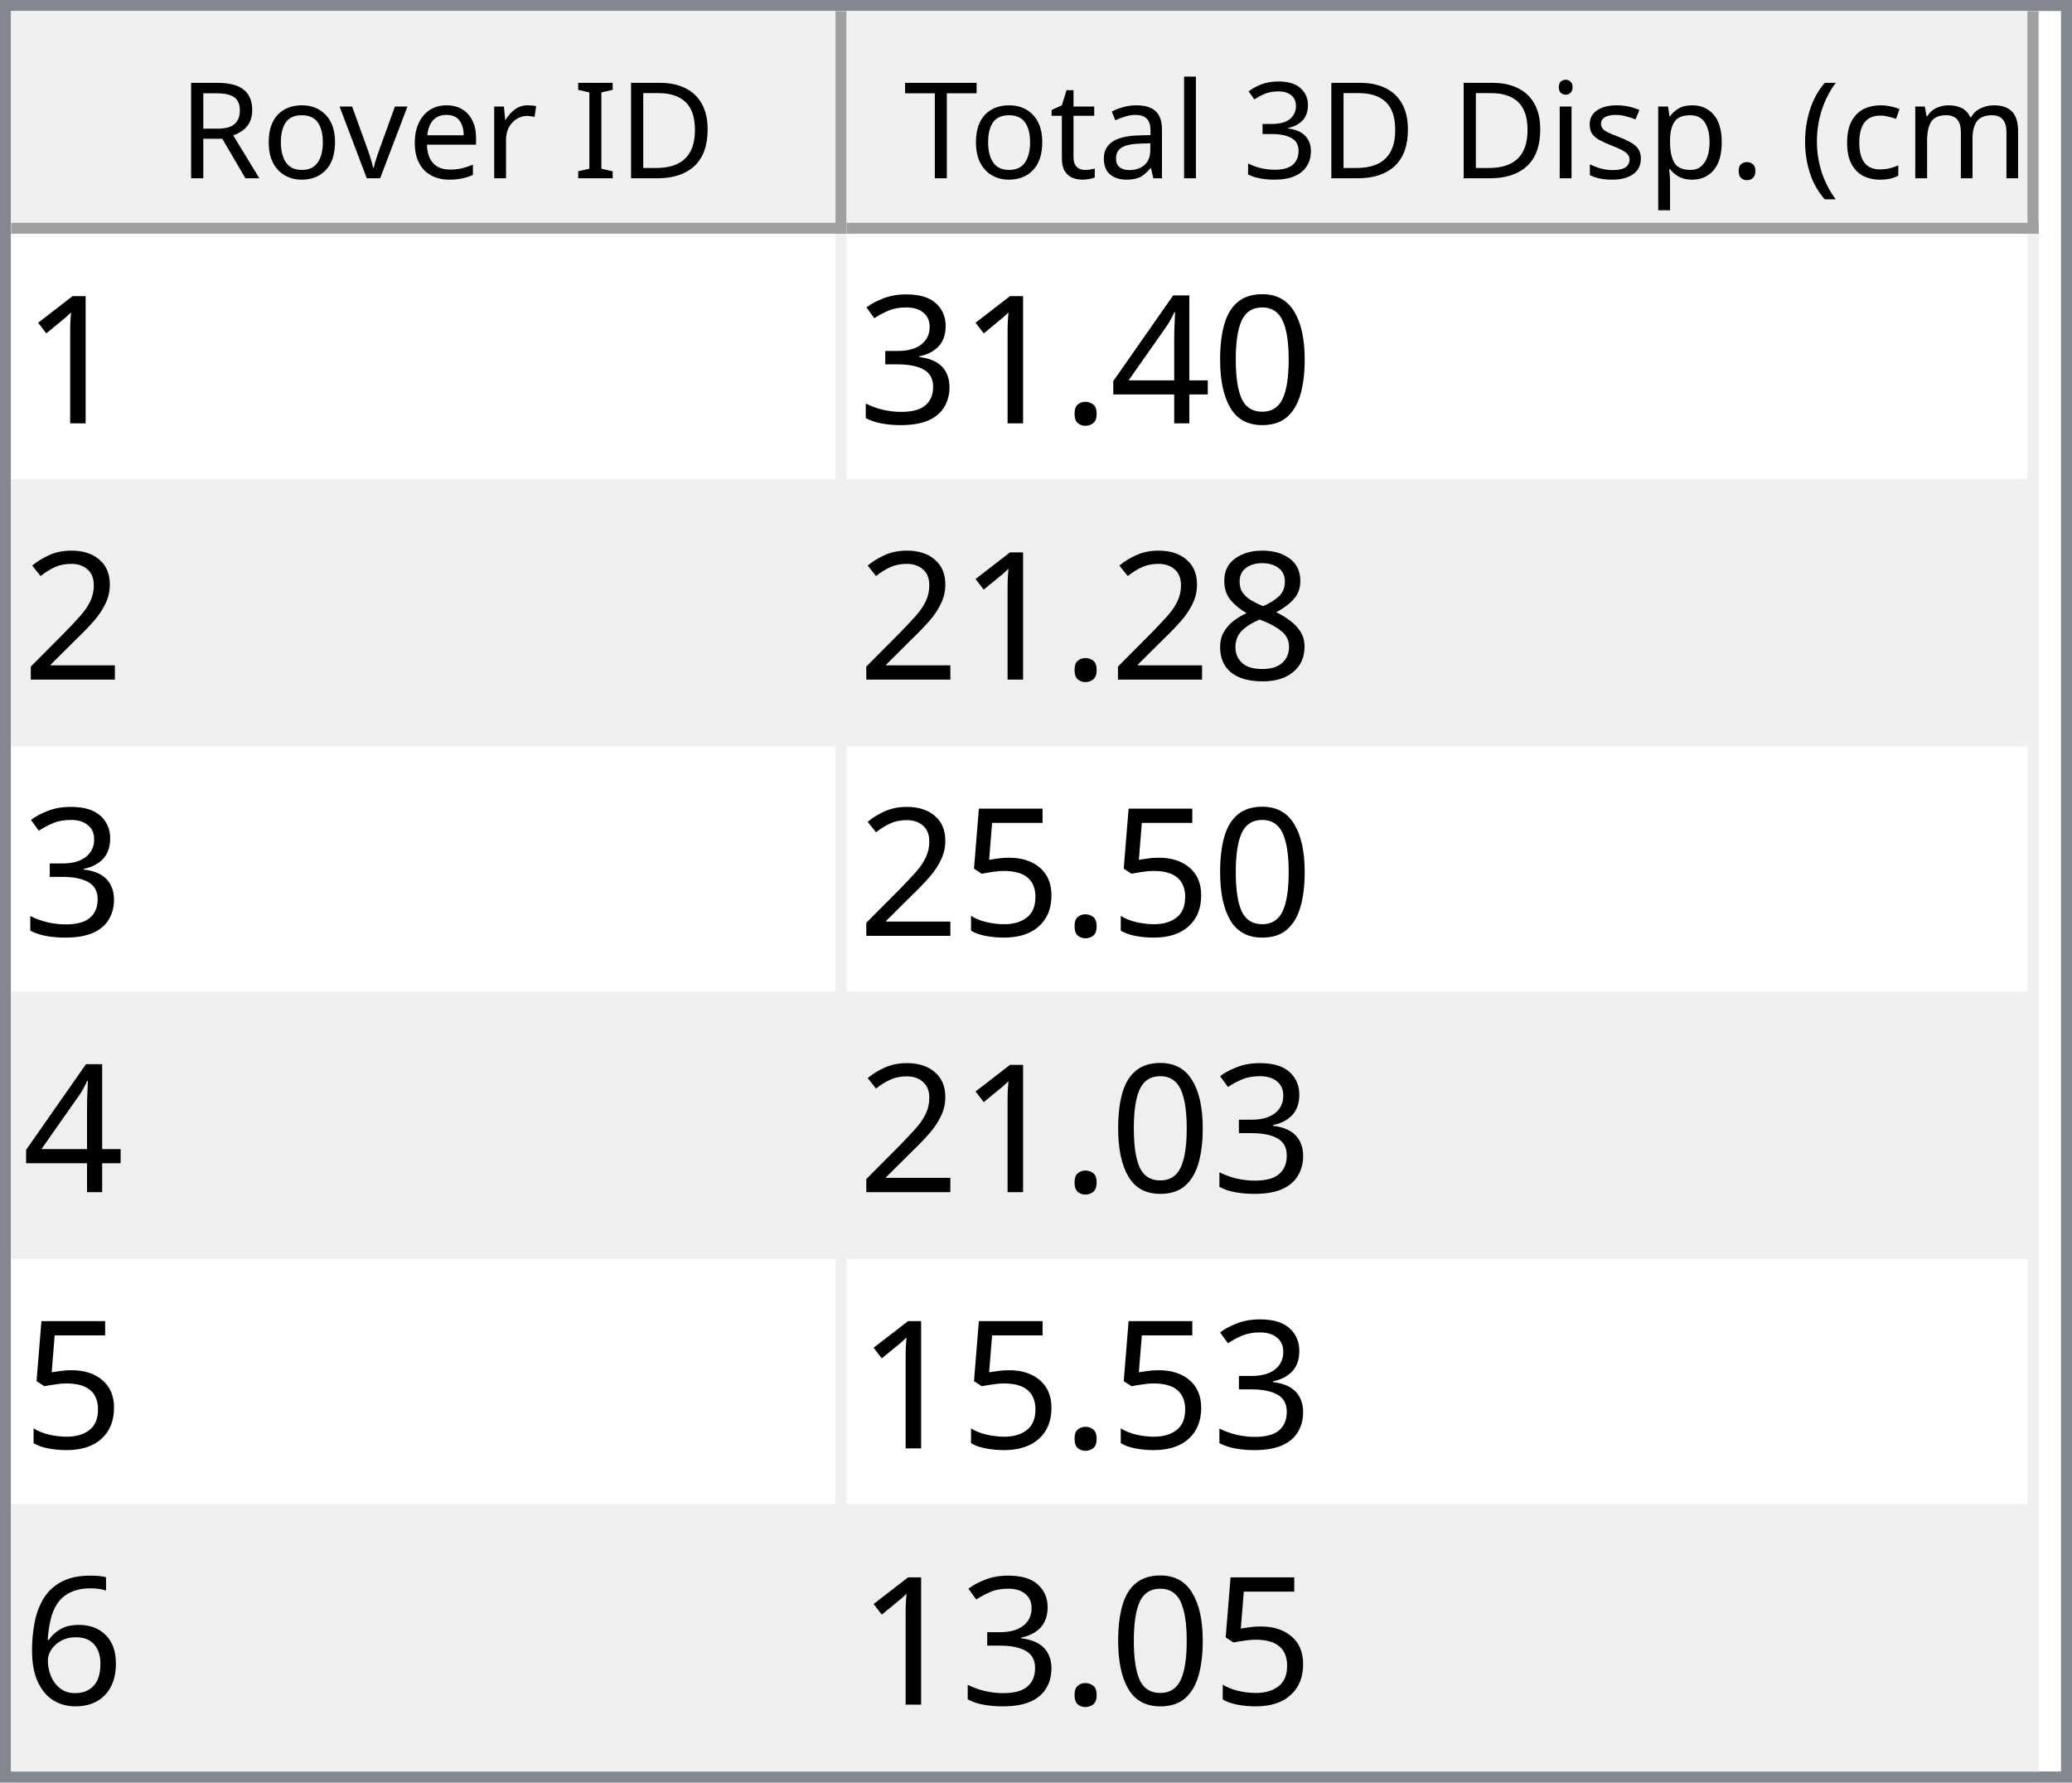
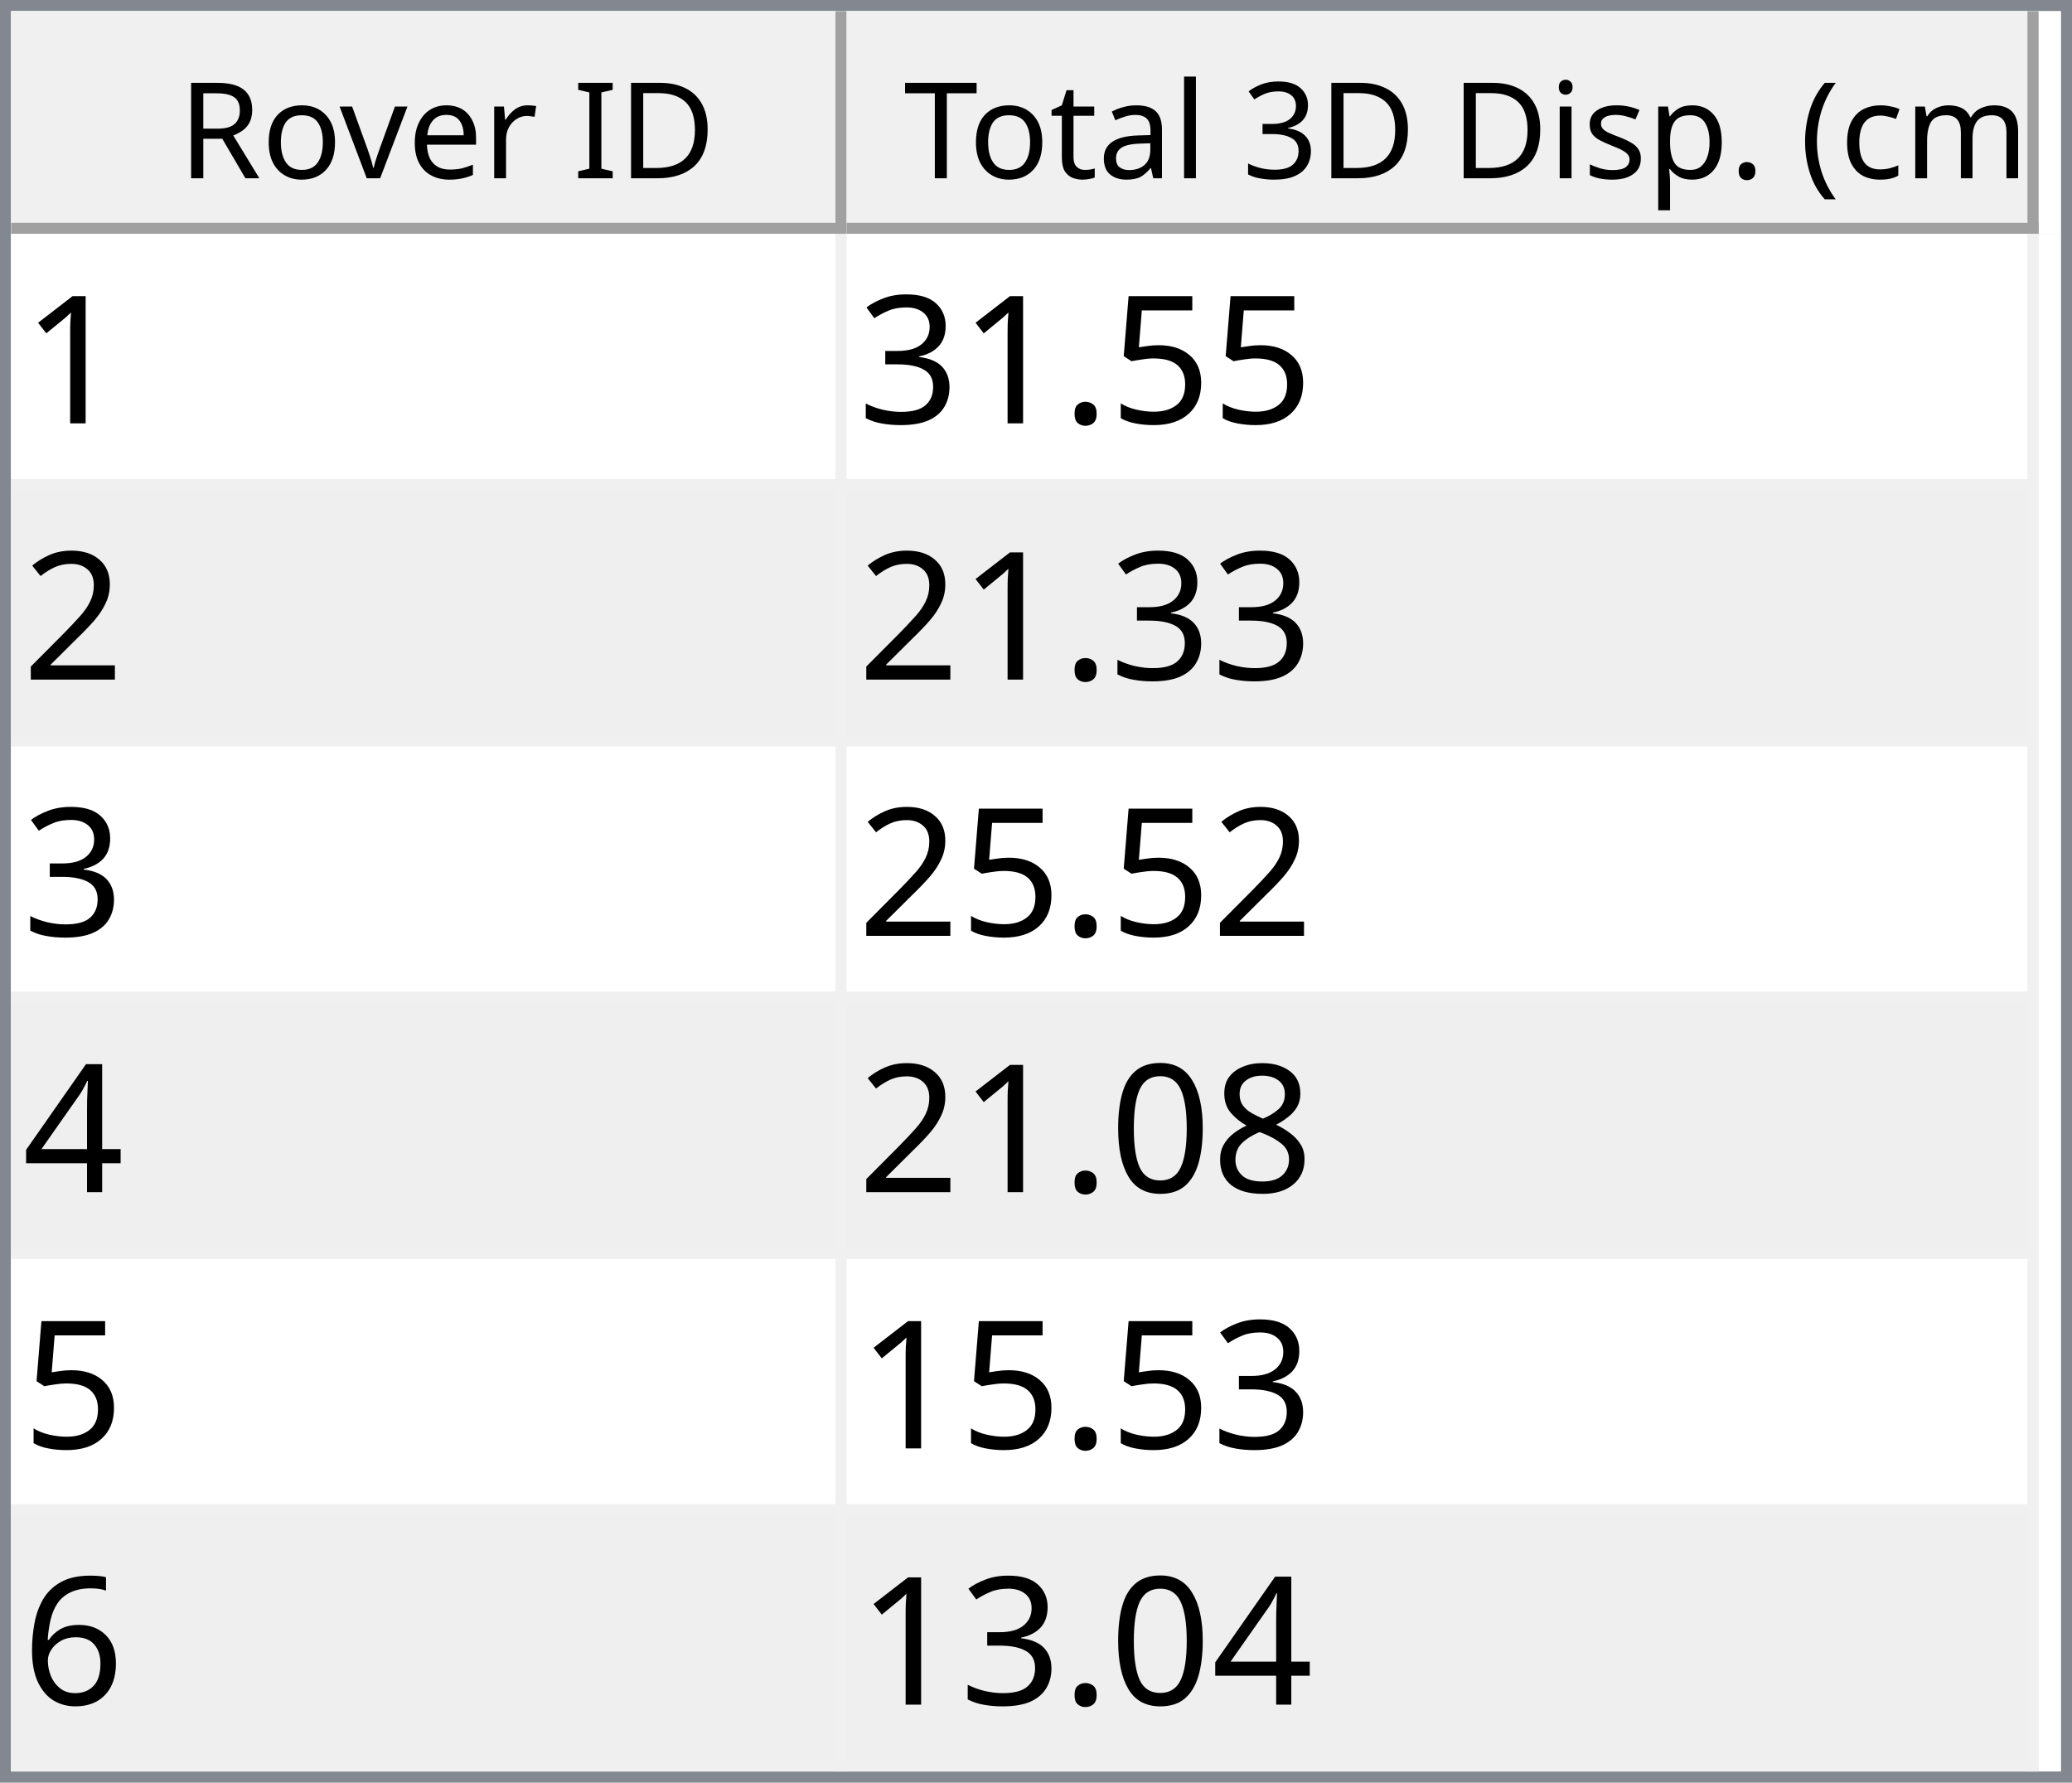
<svg xmlns="http://www.w3.org/2000/svg" style="fill-opacity:1; color-rendering:auto; color-interpolation:auto; text-rendering:auto; stroke:black; stroke-linecap:square; stroke-miterlimit:10; shape-rendering:auto; stroke-opacity:1; fill:black; stroke-dasharray:none; font-weight:normal; stroke-width:1; font-family:'Dialog'; font-style:normal; stroke-linejoin:miter; font-size:12px; stroke-dashoffset:0; image-rendering:auto;" width="186" height="160">
  <defs id="genericDefs" />
  <g>
    <defs id="defs1">
      <clipPath clipPathUnits="userSpaceOnUse" id="clipPath1">
        <path d="M0 0 L186 0 L186 160 L0 160 L0 0 Z" />
      </clipPath>
      <clipPath clipPathUnits="userSpaceOnUse" id="clipPath2">
        <path d="M0 0 L0 160 L186 160 L186 0 Z" />
      </clipPath>
      <clipPath clipPathUnits="userSpaceOnUse" id="clipPath3">
        <path d="M0 0 L0 20 L184 20 L184 0 Z" />
      </clipPath>
      <clipPath clipPathUnits="userSpaceOnUse" id="clipPath4">
        <path d="M0 0 L0 20 L75 20 L75 0 Z" />
      </clipPath>
      <clipPath clipPathUnits="userSpaceOnUse" id="clipPath5">
        <path d="M1 1 L1 19 L74 19 L74 1 Z" />
      </clipPath>
      <clipPath clipPathUnits="userSpaceOnUse" id="clipPath6">
        <path d="M0 0 L0 18 L73 18 L73 0 Z" />
      </clipPath>
      <clipPath clipPathUnits="userSpaceOnUse" id="clipPath7">
        <path d="M-0.5 -0.5 L-0.5 19.5 L74.5 19.5 L74.5 -0.5 Z" />
      </clipPath>
      <clipPath clipPathUnits="userSpaceOnUse" id="clipPath8">
        <path d="M0 0 L0 20 L107 20 L107 0 Z" />
      </clipPath>
      <clipPath clipPathUnits="userSpaceOnUse" id="clipPath9">
        <path d="M1 1 L1 19 L106 19 L106 1 Z" />
      </clipPath>
      <clipPath clipPathUnits="userSpaceOnUse" id="clipPath10">
        <path d="M0 0 L0 18 L105 18 L105 0 Z" />
      </clipPath>
      <clipPath clipPathUnits="userSpaceOnUse" id="clipPath11">
        <path d="M-0.5 -0.5 L-0.5 19.5 L106.5 19.5 L106.5 -0.5 Z" />
      </clipPath>
      <clipPath clipPathUnits="userSpaceOnUse" id="clipPath12">
        <path d="M0 0 L0 138 L184 138 L184 0 Z" />
      </clipPath>
      <clipPath clipPathUnits="userSpaceOnUse" id="clipPath13">
        <path d="M0 0 L0 138 L182 138 L182 0 Z" />
      </clipPath>
      <clipPath clipPathUnits="userSpaceOnUse" id="clipPath14">
        <path d="M-0.5 -0.5 L-0.5 137.5 L181.5 137.5 L181.5 -0.5 Z" />
      </clipPath>
      <clipPath clipPathUnits="userSpaceOnUse" id="clipPath15">
        <path d="M0 0 L0 22 L74 22 L74 0 Z" />
      </clipPath>
      <clipPath clipPathUnits="userSpaceOnUse" id="clipPath16">
        <path d="M0 0 L0 22 L106 22 L106 0 Z" />
      </clipPath>
      <font horiz-adv-x="64.551" id="font1">
        <font-face ascent="107.91" descent="25.098" units-per-em="100" style="font-style:normal; font-family:Segoe UI; font-weight:normal;" />
        <missing-glyph horiz-adv-x="64.551" d="M8.109 0 L8.109 68.266 L56.453 68.266 L56.453 0 L8.109 0 ZM15.328 7.234 L49.219 7.234 L49.219 61.031 L15.328 61.031 L15.328 7.234 Z" />
        <glyph unicode="D" horiz-adv-x="70.117" d="M9.188 0 L9.188 70.016 L28.516 70.016 Q65.531 70.016 65.531 35.891 Q65.531 19.672 55.25 9.836 Q44.969 0 27.734 0 L9.188 0 ZM17.391 62.594 L17.391 7.422 L27.828 7.422 Q41.609 7.422 49.273 14.797 Q56.938 22.172 56.938 35.688 Q56.938 62.594 28.328 62.594 L17.391 62.594 Z" />
        <glyph unicode="I" horiz-adv-x="26.611" d="M17.391 0 L9.188 0 L9.188 70.016 L17.391 70.016 L17.391 0 Z" />
        <glyph unicode=" " horiz-adv-x="27.393" d="" />
        <glyph unicode="r" horiz-adv-x="34.766" d="M34.188 41.891 Q32.078 43.5 28.125 43.5 Q23 43.5 19.555 38.672 Q16.109 33.844 16.109 25.484 L16.109 0 L8.109 0 L8.109 50 L16.109 50 L16.109 39.703 L16.312 39.703 Q18.016 44.969 21.531 47.922 Q25.047 50.875 29.391 50.875 Q32.516 50.875 34.188 50.203 L34.188 41.891 Z" />
        <glyph unicode="e" horiz-adv-x="52.295" d="M48.297 23 L12.984 23 Q13.188 14.656 17.484 10.109 Q21.781 5.562 29.297 5.562 Q37.75 5.562 44.828 11.141 L44.828 3.609 Q38.234 -1.172 27.391 -1.172 Q16.797 -1.172 10.742 5.641 Q4.688 12.453 4.688 24.812 Q4.688 36.469 11.305 43.82 Q17.922 51.172 27.734 51.172 Q37.547 51.172 42.922 44.828 Q48.297 38.484 48.297 27.203 L48.297 23 ZM40.094 29.781 Q40.047 36.719 36.75 40.578 Q33.453 44.438 27.594 44.438 Q21.922 44.438 17.969 40.383 Q14.016 36.328 13.094 29.781 L40.094 29.781 Z" />
        <glyph unicode="v" horiz-adv-x="47.9" d="M47.406 50 L27.484 0 L19.625 0 L0.688 50 L9.469 50 L22.172 13.672 Q23.578 9.672 23.922 6.688 L24.125 6.688 Q24.609 10.453 25.688 13.484 L38.969 50 L47.406 50 Z" />
        <glyph unicode="o" horiz-adv-x="58.594" d="M29 -1.172 Q17.922 -1.172 11.305 5.836 Q4.688 12.844 4.688 24.422 Q4.688 37.016 11.57 44.094 Q18.453 51.172 30.172 51.172 Q41.359 51.172 47.633 44.289 Q53.906 37.406 53.906 25.203 Q53.906 13.234 47.141 6.031 Q40.375 -1.172 29 -1.172 ZM29.594 44.438 Q21.875 44.438 17.383 39.188 Q12.891 33.938 12.891 24.703 Q12.891 15.828 17.43 10.695 Q21.969 5.562 29.594 5.562 Q37.359 5.562 41.531 10.594 Q45.703 15.625 45.703 24.906 Q45.703 34.281 41.531 39.359 Q37.359 44.438 29.594 44.438 Z" />
        <glyph unicode="R" horiz-adv-x="59.814" d="M59.375 0 L49.609 0 L37.891 19.625 Q36.281 22.359 34.766 24.289 Q33.25 26.219 31.664 27.438 Q30.078 28.656 28.25 29.219 Q26.422 29.781 24.125 29.781 L17.391 29.781 L17.391 0 L9.188 0 L9.188 70.016 L30.078 70.016 Q34.672 70.016 38.555 68.867 Q42.438 67.719 45.289 65.375 Q48.141 63.031 49.758 59.547 Q51.375 56.062 51.375 51.375 Q51.375 47.703 50.273 44.656 Q49.172 41.609 47.148 39.211 Q45.125 36.812 42.266 35.133 Q39.406 33.453 35.844 32.516 L35.844 32.328 Q37.594 31.547 38.891 30.547 Q40.188 29.547 41.359 28.18 Q42.531 26.812 43.68 25.078 Q44.828 23.344 46.234 21.047 L59.375 0 ZM17.391 62.594 L17.391 37.203 L28.516 37.203 Q31.594 37.203 34.203 38.133 Q36.812 39.062 38.719 40.797 Q40.625 42.531 41.703 45.047 Q42.781 47.562 42.781 50.688 Q42.781 56.297 39.141 59.445 Q35.5 62.594 28.609 62.594 L17.391 62.594 Z" />
        <glyph unicode=")" horiz-adv-x="30.176" d="M8.297 -15.922 L1.172 -15.922 Q16.406 2.344 16.406 26.812 Q16.406 51.469 1.078 70.016 L8.297 70.016 Q23.531 52.156 23.531 26.703 Q23.531 1.375 8.297 -15.922 Z" />
        <glyph unicode="m" horiz-adv-x="86.133" d="M79.109 0 L71.094 0 L71.094 28.719 Q71.094 37.016 68.531 40.727 Q65.969 44.438 59.906 44.438 Q54.781 44.438 51.195 39.75 Q47.609 35.062 47.609 28.516 L47.609 0 L39.594 0 L39.594 29.688 Q39.594 44.438 28.219 44.438 Q22.953 44.438 19.531 40.016 Q16.109 35.594 16.109 28.516 L16.109 0 L8.109 0 L8.109 50 L16.109 50 L16.109 42.094 L16.312 42.094 Q21.625 51.172 31.844 51.172 Q36.969 51.172 40.773 48.312 Q44.578 45.453 46 40.828 Q51.562 51.172 62.594 51.172 Q79.109 51.172 79.109 30.812 L79.109 0 Z" />
        <glyph unicode="c" horiz-adv-x="46.191" d="M42.188 2.297 Q36.422 -1.172 28.516 -1.172 Q17.828 -1.172 11.258 5.789 Q4.688 12.75 4.688 23.828 Q4.688 36.188 11.766 43.68 Q18.844 51.172 30.672 51.172 Q37.25 51.172 42.281 48.734 L42.281 40.531 Q36.719 44.438 30.375 44.438 Q22.703 44.438 17.797 38.945 Q12.891 33.453 12.891 24.516 Q12.891 15.719 17.508 10.641 Q22.125 5.562 29.891 5.562 Q36.422 5.562 42.188 9.906 L42.188 2.297 Z" />
        <glyph unicode="(" horiz-adv-x="30.176" d="M29.109 -15.922 L21.969 -15.922 Q6.844 1.375 6.844 26.703 Q6.844 52.156 21.969 70.016 L29.203 70.016 Q13.875 51.469 13.875 26.812 Q13.875 2.344 29.109 -15.922 Z" />
        <glyph unicode="." horiz-adv-x="21.68" d="M10.891 -1.078 Q8.641 -1.078 7.055 0.539 Q5.469 2.156 5.469 4.391 Q5.469 6.641 7.055 8.273 Q8.641 9.906 10.891 9.906 Q13.188 9.906 14.797 8.273 Q16.406 6.641 16.406 4.391 Q16.406 2.156 14.797 0.539 Q13.188 -1.078 10.891 -1.078 Z" />
        <glyph unicode="p" horiz-adv-x="58.789" d="M16.312 7.234 L16.109 7.234 L16.109 -23 L8.109 -23 L8.109 50 L16.109 50 L16.109 41.219 L16.312 41.219 Q22.219 51.172 33.594 51.172 Q43.266 51.172 48.688 44.461 Q54.109 37.75 54.109 26.469 Q54.109 13.922 48 6.375 Q41.891 -1.172 31.297 -1.172 Q21.578 -1.172 16.312 7.234 ZM16.109 27.391 L16.109 20.406 Q16.109 14.203 20.141 9.883 Q24.172 5.562 30.375 5.562 Q37.641 5.562 41.773 11.133 Q45.906 16.703 45.906 26.609 Q45.906 34.969 42.047 39.703 Q38.188 44.438 31.594 44.438 Q24.609 44.438 20.359 39.578 Q16.109 34.719 16.109 27.391 Z" />
        <glyph unicode="s" horiz-adv-x="42.432" d="M5.078 1.812 L5.078 10.406 Q11.625 5.562 19.484 5.562 Q30.031 5.562 30.031 12.594 Q30.031 14.594 29.125 15.992 Q28.219 17.391 26.68 18.461 Q25.141 19.531 23.07 20.383 Q21 21.234 18.609 22.172 Q15.281 23.484 12.766 24.828 Q10.25 26.172 8.57 27.859 Q6.891 29.547 6.031 31.695 Q5.172 33.844 5.172 36.719 Q5.172 40.234 6.789 42.945 Q8.406 45.656 11.086 47.484 Q13.766 49.312 17.211 50.242 Q20.656 51.172 24.312 51.172 Q30.812 51.172 35.938 48.922 L35.938 40.828 Q30.422 44.438 23.25 44.438 Q21 44.438 19.195 43.922 Q17.391 43.406 16.094 42.477 Q14.797 41.547 14.086 40.258 Q13.375 38.969 13.375 37.406 Q13.375 35.453 14.086 34.133 Q14.797 32.812 16.164 31.789 Q17.531 30.766 19.484 29.938 Q21.438 29.109 23.922 28.125 Q27.25 26.859 29.883 25.516 Q32.516 24.172 34.375 22.484 Q36.234 20.797 37.234 18.602 Q38.234 16.406 38.234 13.375 Q38.234 9.672 36.602 6.938 Q34.969 4.203 32.234 2.398 Q29.5 0.594 25.93 -0.289 Q22.359 -1.172 18.453 -1.172 Q10.75 -1.172 5.078 1.812 Z" />
        <glyph unicode="i" horiz-adv-x="24.219" d="M12.203 62.703 Q10.062 62.703 8.547 64.164 Q7.031 65.625 7.031 67.875 Q7.031 70.125 8.547 71.609 Q10.062 73.094 12.203 73.094 Q14.406 73.094 15.945 71.609 Q17.484 70.125 17.484 67.875 Q17.484 65.719 15.945 64.211 Q14.406 62.703 12.203 62.703 ZM16.109 0 L8.109 0 L8.109 50 L16.109 50 L16.109 0 Z" />
        <glyph unicode="3" horiz-adv-x="53.906" d="M46.531 19.828 Q46.531 15.094 44.75 11.211 Q42.969 7.328 39.719 4.57 Q36.469 1.812 31.93 0.297 Q27.391 -1.219 21.922 -1.219 Q11.922 -1.219 6 2.594 L6 11.188 Q13.094 5.609 22.219 5.609 Q25.875 5.609 28.828 6.539 Q31.781 7.469 33.906 9.227 Q36.031 10.984 37.18 13.477 Q38.328 15.969 38.328 19.094 Q38.328 32.812 18.797 32.812 L12.984 32.812 L12.984 39.594 L18.5 39.594 Q35.797 39.594 35.797 52.484 Q35.797 64.406 22.609 64.406 Q15.188 64.406 8.688 59.422 L8.688 67.188 Q15.375 71.188 24.609 71.188 Q29 71.188 32.57 69.969 Q36.141 68.75 38.68 66.555 Q41.219 64.359 42.609 61.281 Q44 58.203 44 54.5 Q44 40.672 30.031 36.719 L30.031 36.531 Q33.594 36.141 36.625 34.797 Q39.656 33.453 41.852 31.305 Q44.047 29.156 45.289 26.25 Q46.531 23.344 46.531 19.828 Z" />
        <glyph unicode="l" horiz-adv-x="24.219" d="M16.109 0 L8.109 0 L8.109 74.031 L16.109 74.031 L16.109 0 Z" />
        <glyph unicode="a" horiz-adv-x="50.879" d="M43.891 0 L35.891 0 L35.891 7.812 L35.688 7.812 Q30.469 -1.172 20.312 -1.172 Q12.844 -1.172 8.617 2.781 Q4.391 6.734 4.391 13.281 Q4.391 27.297 20.906 29.594 L35.891 31.688 Q35.891 44.438 25.594 44.438 Q16.547 44.438 9.281 38.281 L9.281 46.484 Q16.656 51.172 26.266 51.172 Q43.891 51.172 43.891 32.516 L43.891 0 ZM35.891 25.297 L23.828 23.641 Q18.266 22.859 15.43 20.875 Q12.594 18.891 12.594 13.875 Q12.594 10.203 15.211 7.883 Q17.828 5.562 22.172 5.562 Q28.125 5.562 32.008 9.742 Q35.891 13.922 35.891 20.312 L35.891 25.297 Z" />
        <glyph unicode="t" horiz-adv-x="33.887" d="M31.297 0.484 Q28.469 -1.078 23.828 -1.078 Q10.688 -1.078 10.688 13.578 L10.688 43.172 L2.094 43.172 L2.094 50 L10.688 50 L10.688 62.203 L18.703 64.797 L18.703 50 L31.297 50 L31.297 43.172 L18.703 43.172 L18.703 14.984 Q18.703 9.969 20.414 7.82 Q22.125 5.672 26.078 5.672 Q29.109 5.672 31.297 7.328 L31.297 0.484 Z" />
        <glyph unicode="T" horiz-adv-x="52.393" d="M50.594 62.594 L30.375 62.594 L30.375 0 L22.172 0 L22.172 62.594 L2 62.594 L2 70.016 L50.594 70.016 L50.594 62.594 Z" />
      </font>
      <font horiz-adv-x="75.0" id="font2">
        <font-face ascent="100.537" descent="21.973" units-per-em="100" style="font-style:normal; font-family:sans-serif; font-weight:normal;" />
        <missing-glyph horiz-adv-x="75.0" d="M12.5 0 L12.5 62.5 L62.5 62.5 L62.5 0 L12.5 0 ZM14.062 1.562 L60.938 1.562 L60.938 60.938 L14.062 60.938 L14.062 1.562 Z" />
        <glyph unicode="1" horiz-adv-x="55.615" d="M37.25 0 L28.469 0 L28.469 56 Q25.297 52.984 20.141 49.953 Q14.984 46.922 10.891 45.406 L10.891 53.906 Q18.266 57.375 23.781 62.305 Q29.297 67.234 31.594 71.875 L37.25 71.875 L37.25 0 Z" />
-         <glyph unicode="0" horiz-adv-x="55.615" d="M4.156 35.297 Q4.156 48 6.766 55.742 Q9.375 63.484 14.523 67.68 Q19.672 71.875 27.484 71.875 Q33.25 71.875 37.594 69.555 Q41.938 67.234 44.773 62.867 Q47.609 58.5 49.219 52.227 Q50.828 45.953 50.828 35.297 Q50.828 22.703 48.242 14.969 Q45.656 7.234 40.508 3.008 Q35.359 -1.219 27.484 -1.219 Q17.141 -1.219 11.234 6.203 Q4.156 15.141 4.156 35.297 ZM13.188 35.297 Q13.188 17.672 17.312 11.836 Q21.438 6 27.484 6 Q33.547 6 37.672 11.859 Q41.797 17.719 41.797 35.297 Q41.797 52.984 37.672 58.789 Q33.547 64.594 27.391 64.594 Q21.344 64.594 17.719 59.469 Q13.188 52.938 13.188 35.297 Z" />
-         <glyph unicode="4" horiz-adv-x="55.615" d="M32.328 0 L32.328 17.141 L1.266 17.141 L1.266 25.203 L33.938 71.578 L41.109 71.578 L41.109 25.203 L50.781 25.203 L50.781 17.141 L41.109 17.141 L41.109 0 L32.328 0 ZM32.328 25.203 L32.328 57.469 L9.906 25.203 L32.328 25.203 Z" />
+         <glyph unicode="5" horiz-adv-x="55.615" d="M4.156 18.75 L13.375 19.531 Q14.406 12.797 18.141 9.398 Q21.875 6 27.156 6 Q33.5 6 37.891 10.789 Q42.281 15.578 42.281 23.484 Q42.281 31 38.062 35.352 Q33.844 39.703 27 39.703 Q22.75 39.703 19.336 37.773 Q15.922 35.844 13.969 32.766 L5.719 33.844 L12.641 70.609 L48.25 70.609 L48.25 62.203 L19.672 62.203 L15.828 42.969 Q22.266 47.469 29.344 47.469 Q38.719 47.469 45.164 40.969 Q51.609 34.469 51.609 24.266 Q51.609 14.547 45.953 7.469 Q39.062 -1.219 27.156 -1.219 Q17.391 -1.219 11.211 4.25 Q5.031 9.719 4.156 18.75 Z" />
        <glyph unicode="." horiz-adv-x="27.783" d="M9.078 0 L9.078 10.016 L19.094 10.016 L19.094 0 L9.078 0 Z" />
        <glyph unicode="3" horiz-adv-x="55.615" d="M4.203 18.891 L12.984 20.062 Q14.5 12.594 18.141 9.297 Q21.781 6 27 6 Q33.203 6 37.477 10.297 Q41.75 14.594 41.75 20.953 Q41.75 27 37.797 30.93 Q33.844 34.859 27.734 34.859 Q25.25 34.859 21.531 33.891 L22.516 41.609 Q23.391 41.5 23.922 41.5 Q29.547 41.5 34.039 44.43 Q38.531 47.359 38.531 53.469 Q38.531 58.297 35.258 61.477 Q31.984 64.656 26.812 64.656 Q21.688 64.656 18.266 61.43 Q14.844 58.203 13.875 51.766 L5.078 53.328 Q6.688 62.156 12.398 67.016 Q18.109 71.875 26.609 71.875 Q32.469 71.875 37.398 69.359 Q42.328 66.844 44.945 62.5 Q47.562 58.156 47.562 53.266 Q47.562 48.641 45.07 44.828 Q42.578 41.016 37.703 38.766 Q44.047 37.312 47.562 32.695 Q51.078 28.078 51.078 21.141 Q51.078 11.766 44.242 5.25 Q37.406 -1.266 26.953 -1.266 Q17.531 -1.266 11.305 4.352 Q5.078 9.969 4.203 18.891 Z" />
        <glyph unicode="2" horiz-adv-x="55.615" d="M50.344 8.453 L50.344 0 L3.031 0 Q2.938 3.172 4.047 6.109 Q5.859 10.938 9.836 15.625 Q13.812 20.312 21.344 26.469 Q33.016 36.031 37.117 41.625 Q41.219 47.219 41.219 52.203 Q41.219 57.422 37.477 61.008 Q33.734 64.594 27.734 64.594 Q21.391 64.594 17.578 60.789 Q13.766 56.984 13.719 50.25 L4.688 51.172 Q5.609 61.281 11.664 66.578 Q17.719 71.875 27.938 71.875 Q38.234 71.875 44.242 66.164 Q50.25 60.453 50.25 52 Q50.25 47.703 48.492 43.555 Q46.734 39.406 42.656 34.812 Q38.578 30.219 29.109 22.219 Q21.188 15.578 18.945 13.211 Q16.703 10.844 15.234 8.453 L50.344 8.453 Z" />
+         <glyph unicode="4" horiz-adv-x="55.615" d="M32.328 0 L32.328 17.141 L1.266 17.141 L1.266 25.203 L33.938 71.578 L41.109 71.578 L41.109 25.203 L50.781 25.203 L50.781 17.141 L41.109 17.141 L41.109 0 L32.328 0 ZM32.328 25.203 L32.328 57.469 L9.906 25.203 L32.328 25.203 Z" />
        <glyph unicode="8" horiz-adv-x="55.615" d="M17.672 38.812 Q12.203 40.828 9.57 44.539 Q6.938 48.25 6.938 53.422 Q6.938 61.234 12.555 66.555 Q18.172 71.875 27.484 71.875 Q36.859 71.875 42.578 66.43 Q48.297 60.984 48.297 53.172 Q48.297 48.188 45.68 44.508 Q43.062 40.828 37.75 38.812 Q44.344 36.672 47.781 31.883 Q51.219 27.094 51.219 20.453 Q51.219 11.281 44.727 5.031 Q38.234 -1.219 27.641 -1.219 Q17.047 -1.219 10.547 5.055 Q4.047 11.328 4.047 20.703 Q4.047 27.688 7.594 32.398 Q11.141 37.109 17.672 38.812 ZM15.922 53.719 Q15.922 48.641 19.195 45.414 Q22.469 42.188 27.688 42.188 Q32.766 42.188 36.016 45.383 Q39.266 48.578 39.266 53.219 Q39.266 58.062 35.914 61.359 Q32.562 64.656 27.594 64.656 Q22.562 64.656 19.242 61.43 Q15.922 58.203 15.922 53.719 ZM13.094 20.656 Q13.094 16.891 14.875 13.375 Q16.656 9.859 20.172 7.93 Q23.688 6 27.734 6 Q34.031 6 38.133 10.055 Q42.234 14.109 42.234 20.359 Q42.234 26.703 38.016 30.859 Q33.797 35.016 27.438 35.016 Q21.234 35.016 17.164 30.914 Q13.094 26.812 13.094 20.656 Z" />
-         <glyph unicode="5" horiz-adv-x="55.615" d="M4.156 18.75 L13.375 19.531 Q14.406 12.797 18.141 9.398 Q21.875 6 27.156 6 Q33.5 6 37.891 10.789 Q42.281 15.578 42.281 23.484 Q42.281 31 38.062 35.352 Q33.844 39.703 27 39.703 Q22.75 39.703 19.336 37.773 Q15.922 35.844 13.969 32.766 L5.719 33.844 L12.641 70.609 L48.25 70.609 L48.25 62.203 L19.672 62.203 L15.828 42.969 Q22.266 47.469 29.344 47.469 Q38.719 47.469 45.164 40.969 Q51.609 34.469 51.609 24.266 Q51.609 14.547 45.953 7.469 Q39.062 -1.219 27.156 -1.219 Q17.391 -1.219 11.211 4.25 Q5.031 9.719 4.156 18.75 Z" />
+         <glyph unicode="0" horiz-adv-x="55.615" d="M4.156 35.297 Q4.156 48 6.766 55.742 Q9.375 63.484 14.523 67.68 Q19.672 71.875 27.484 71.875 Q33.25 71.875 37.594 69.555 Q41.938 67.234 44.773 62.867 Q47.609 58.5 49.219 52.227 Q50.828 45.953 50.828 35.297 Q50.828 22.703 48.242 14.969 Q45.656 7.234 40.508 3.008 Q35.359 -1.219 27.484 -1.219 Q17.141 -1.219 11.234 6.203 Q4.156 15.141 4.156 35.297 ZM13.188 35.297 Q13.188 17.672 17.312 11.836 Q21.438 6 27.484 6 Q33.547 6 37.672 11.859 Q41.797 17.719 41.797 35.297 Q41.797 52.984 37.672 58.789 Q33.547 64.594 27.391 64.594 Q21.344 64.594 17.719 59.469 Q13.188 52.938 13.188 35.297 Z" />
        <glyph unicode="6" horiz-adv-x="55.615" d="M49.75 54.047 L41.016 53.375 Q39.844 58.547 37.703 60.891 Q34.125 64.656 28.906 64.656 Q24.703 64.656 21.531 62.312 Q17.391 59.281 14.992 53.469 Q12.594 47.656 12.5 36.922 Q15.672 41.75 20.266 44.094 Q24.859 46.438 29.891 46.438 Q38.672 46.438 44.852 39.969 Q51.031 33.5 51.031 23.25 Q51.031 16.5 48.125 10.719 Q45.219 4.938 40.141 1.859 Q35.062 -1.219 28.609 -1.219 Q17.625 -1.219 10.695 6.859 Q3.766 14.938 3.766 33.5 Q3.766 54.25 11.422 63.672 Q18.109 71.875 29.438 71.875 Q37.891 71.875 43.289 67.141 Q48.688 62.406 49.75 54.047 ZM13.875 23.188 Q13.875 18.656 15.797 14.508 Q17.719 10.359 21.188 8.18 Q24.656 6 28.469 6 Q34.031 6 38.039 10.492 Q42.047 14.984 42.047 22.703 Q42.047 30.125 38.086 34.398 Q34.125 38.672 28.125 38.672 Q22.172 38.672 18.023 34.398 Q13.875 30.125 13.875 23.188 Z" />
      </font>
    </defs>
    <g style="fill:white; stroke:white;">
      <rect x="0" y="0" width="186" style="clip-path:url(#clipPath1); stroke:none;" height="160" />
    </g>
    <g style="fill:white; text-rendering:optimizeSpeed; color-rendering:optimizeSpeed; image-rendering:optimizeSpeed; shape-rendering:crispEdges; stroke:white; color-interpolation:sRGB;">
      <rect x="0" width="186" height="160" y="0" style="stroke:none;" />
      <path style="stroke:none;" d="M0 160 L186 160 L186 0 L0 0 Z" />
    </g>
    <g style="fill:rgb(240,240,240); font-family:'Segoe UI'; stroke:rgb(240,240,240);">
      <rect x="0" y="0" width="186" style="clip-path:url(#clipPath2); stroke:none;" height="160" />
    </g>
    <g style="fill:rgb(130,135,144); font-family:'Segoe UI'; stroke:rgb(130,135,144);">
      <path d="M0 0 L186 0 L186 160 L0 160 L0 0 ZM1 1 L185 1 L185 159 L1 159 L1 1 Z" style="fill-rule:evenodd; clip-path:url(#clipPath2); stroke:none;" />
    </g>
    <g style="fill:white; font-family:'Segoe UI'; stroke:white;" transform="translate(1,1)">
      <rect x="0" y="0" width="184" style="clip-path:url(#clipPath3); stroke:none;" height="20" />
    </g>
    <g style="fill:rgb(240,240,240); font-family:'Segoe UI'; stroke:rgb(240,240,240);" transform="translate(1,1)">
      <rect x="0" y="0" width="75" style="clip-path:url(#clipPath4); stroke:none;" height="20" />
    </g>
    <g style="font-family:'Segoe UI';" transform="translate(2,2)">
      <text x="14" xml:space="preserve" y="14" style="clip-path:url(#clipPath6); stroke:none;">Rover ID</text>
    </g>
    <g style="fill:rgb(160,160,160); font-family:'Segoe UI'; stroke:rgb(160,160,160); stroke-linejoin:bevel;" transform="translate(1.5,1.5)">
      <line x1="74" x2="74" y1="0" style="fill:none; clip-path:url(#clipPath7);" y2="19" />
    </g>
    <g style="fill:rgb(160,160,160); font-family:'Segoe UI'; stroke:rgb(160,160,160); stroke-linejoin:bevel;" transform="matrix(1,0,0,1,1,1) translate(0.5,0.5)">
      <line x1="0" x2="74" y1="19" style="fill:none; clip-path:url(#clipPath7);" y2="19" />
    </g>
    <g style="fill:rgb(240,240,240); font-family:'Segoe UI'; stroke:rgb(240,240,240);" transform="translate(76,1)">
      <rect x="0" y="0" width="107" style="clip-path:url(#clipPath8); stroke:none;" height="20" />
    </g>
    <g style="font-family:'Segoe UI';" transform="translate(77,2)">
      <text x="1" xml:space="preserve" y="14" style="clip-path:url(#clipPath10); stroke:none;"> Total 3D Disp. (cm)</text>
    </g>
    <g style="fill:rgb(160,160,160); font-family:'Segoe UI'; stroke:rgb(160,160,160); stroke-linejoin:bevel;" transform="translate(76.5,1.5)">
      <line x1="106" x2="106" y1="0" style="fill:none; clip-path:url(#clipPath11);" y2="19" />
    </g>
    <g style="fill:rgb(160,160,160); font-family:'Segoe UI'; stroke:rgb(160,160,160); stroke-linejoin:bevel;" transform="matrix(1,0,0,1,76,1) translate(0.5,0.5)">
      <line x1="0" x2="106" y1="19" style="fill:none; clip-path:url(#clipPath11);" y2="19" />
    </g>
    <g style="fill:white; font-family:'Segoe UI'; stroke:white;" transform="translate(1,21)">
      <rect x="0" y="0" width="184" style="clip-path:url(#clipPath12); stroke:none;" height="138" />
    </g>
    <g style="fill:rgb(240,240,240); font-size:16px; font-family:sans-serif; stroke:rgb(240,240,240);" transform="translate(1,21)">
      <rect x="0" y="0" width="182" style="clip-path:url(#clipPath13); stroke:none;" height="138" />
      <line transform="translate(0.5,0.5)" x1="0" x2="181" y1="22" style="clip-path:url(#clipPath14); fill:none; stroke-linejoin:bevel;" y2="22" />
    </g>
    <g transform="matrix(1,0,0,1,1,21) translate(0.5,0.5)" style="fill:rgb(240,240,240); font-size:16px; font-family:sans-serif; stroke:rgb(240,240,240); stroke-linejoin:bevel;">
      <line x1="0" x2="181" y1="45" style="fill:none; clip-path:url(#clipPath14);" y2="45" />
    </g>
    <g transform="matrix(1,0,0,1,1,21) translate(0.5,0.5)" style="fill:rgb(240,240,240); font-size:16px; font-family:sans-serif; stroke:rgb(240,240,240); stroke-linejoin:bevel;">
      <line x1="0" x2="181" y1="68" style="fill:none; clip-path:url(#clipPath14);" y2="68" />
    </g>
    <g transform="matrix(1,0,0,1,1,21) translate(0.5,0.5)" style="fill:rgb(240,240,240); font-size:16px; font-family:sans-serif; stroke:rgb(240,240,240); stroke-linejoin:bevel;">
      <line x1="0" x2="181" y1="91" style="fill:none; clip-path:url(#clipPath14);" y2="91" />
    </g>
    <g transform="matrix(1,0,0,1,1,21) translate(0.5,0.5)" style="fill:rgb(240,240,240); font-size:16px; font-family:sans-serif; stroke:rgb(240,240,240); stroke-linejoin:bevel;">
      <line x1="0" x2="181" y1="114" style="fill:none; clip-path:url(#clipPath14);" y2="114" />
    </g>
    <g transform="matrix(1,0,0,1,1,21) translate(0.5,0.5)" style="fill:rgb(240,240,240); font-size:16px; font-family:sans-serif; stroke:rgb(240,240,240); stroke-linejoin:bevel;">
      <line x1="0" x2="181" y1="137" style="fill:none; clip-path:url(#clipPath14);" y2="137" />
    </g>
    <g transform="matrix(1,0,0,1,1,21) translate(0.5,0.5)" style="fill:rgb(240,240,240); font-size:16px; font-family:sans-serif; stroke:rgb(240,240,240); stroke-linejoin:bevel;">
      <line x1="74" x2="74" y1="0" style="fill:none; clip-path:url(#clipPath14);" y2="137" />
    </g>
    <g transform="matrix(1,0,0,1,1,21) translate(0.5,0.5)" style="fill:rgb(240,240,240); font-size:16px; font-family:sans-serif; stroke:rgb(240,240,240); stroke-linejoin:bevel;">
      <line x1="181" x2="181" y1="0" style="fill:none; clip-path:url(#clipPath14);" y2="137" />
    </g>
    <g style="fill:white; font-size:16px; font-family:sans-serif; stroke:white;" transform="matrix(1,0,0,1,1,21)">
      <rect x="0" y="0" width="74" style="clip-path:url(#clipPath15); stroke:none;" height="22" />
      <text x="1" y="17" style="fill:black; clip-path:url(#clipPath15); stroke:none;" xml:space="preserve">1</text>
    </g>
    <g style="fill:white; font-size:16px; font-family:sans-serif; stroke:white;" transform="matrix(1,0,0,1,1,21) translate(75,0)">
      <rect x="0" y="0" width="106" style="clip-path:url(#clipPath16); stroke:none;" height="22" />
-       <text x="1" y="17" style="fill:black; clip-path:url(#clipPath16); stroke:none;" xml:space="preserve">31.40</text>
+       <text x="1" y="17" style="fill:black; clip-path:url(#clipPath16); stroke:none;" xml:space="preserve">31.55</text>
    </g>
    <g style="fill:rgb(239,239,239); font-size:16px; font-family:sans-serif; stroke:rgb(239,239,239);" transform="matrix(1,0,0,1,1,21) translate(0,23)">
      <rect x="0" y="0" width="74" style="clip-path:url(#clipPath15); stroke:none;" height="22" />
      <text x="1" y="17" style="fill:black; clip-path:url(#clipPath15); stroke:none;" xml:space="preserve">2</text>
    </g>
    <g style="fill:rgb(239,239,239); font-size:16px; font-family:sans-serif; stroke:rgb(239,239,239);" transform="matrix(1,0,0,1,1,21) translate(75,23)">
      <rect x="0" y="0" width="106" style="clip-path:url(#clipPath16); stroke:none;" height="22" />
-       <text x="1" y="17" style="fill:black; clip-path:url(#clipPath16); stroke:none;" xml:space="preserve">21.28</text>
+       <text x="1" y="17" style="fill:black; clip-path:url(#clipPath16); stroke:none;" xml:space="preserve">21.33</text>
    </g>
    <g style="fill:white; font-size:16px; font-family:sans-serif; stroke:white;" transform="matrix(1,0,0,1,1,21) translate(0,46)">
      <rect x="0" y="0" width="74" style="clip-path:url(#clipPath15); stroke:none;" height="22" />
      <text x="1" y="17" style="fill:black; clip-path:url(#clipPath15); stroke:none;" xml:space="preserve">3</text>
    </g>
    <g style="fill:white; font-size:16px; font-family:sans-serif; stroke:white;" transform="matrix(1,0,0,1,1,21) translate(75,46)">
      <rect x="0" y="0" width="106" style="clip-path:url(#clipPath16); stroke:none;" height="22" />
-       <text x="1" y="17" style="fill:black; clip-path:url(#clipPath16); stroke:none;" xml:space="preserve">25.50</text>
+       <text x="1" y="17" style="fill:black; clip-path:url(#clipPath16); stroke:none;" xml:space="preserve">25.52</text>
    </g>
    <g style="fill:rgb(239,239,239); font-size:16px; font-family:sans-serif; stroke:rgb(239,239,239);" transform="matrix(1,0,0,1,1,21) translate(0,69)">
      <rect x="0" y="0" width="74" style="clip-path:url(#clipPath15); stroke:none;" height="22" />
      <text x="1" y="17" style="fill:black; clip-path:url(#clipPath15); stroke:none;" xml:space="preserve">4</text>
    </g>
    <g style="fill:rgb(239,239,239); font-size:16px; font-family:sans-serif; stroke:rgb(239,239,239);" transform="matrix(1,0,0,1,1,21) translate(75,69)">
      <rect x="0" y="0" width="106" style="clip-path:url(#clipPath16); stroke:none;" height="22" />
-       <text x="1" y="17" style="fill:black; clip-path:url(#clipPath16); stroke:none;" xml:space="preserve">21.03</text>
+       <text x="1" y="17" style="fill:black; clip-path:url(#clipPath16); stroke:none;" xml:space="preserve">21.08</text>
    </g>
    <g style="fill:white; font-size:16px; font-family:sans-serif; stroke:white;" transform="matrix(1,0,0,1,1,21) translate(0,92)">
      <rect x="0" y="0" width="74" style="clip-path:url(#clipPath15); stroke:none;" height="22" />
      <text x="1" y="17" style="fill:black; clip-path:url(#clipPath15); stroke:none;" xml:space="preserve">5</text>
    </g>
    <g style="fill:white; font-size:16px; font-family:sans-serif; stroke:white;" transform="matrix(1,0,0,1,1,21) translate(75,92)">
      <rect x="0" y="0" width="106" style="clip-path:url(#clipPath16); stroke:none;" height="22" />
      <text x="1" y="17" style="fill:black; clip-path:url(#clipPath16); stroke:none;" xml:space="preserve">15.53</text>
    </g>
    <g style="fill:rgb(239,239,239); font-size:16px; font-family:sans-serif; stroke:rgb(239,239,239);" transform="matrix(1,0,0,1,1,21) translate(0,115)">
      <rect x="0" y="0" width="74" style="clip-path:url(#clipPath15); stroke:none;" height="22" />
      <text x="1" y="17" style="fill:black; clip-path:url(#clipPath15); stroke:none;" xml:space="preserve">6</text>
    </g>
    <g style="fill:rgb(239,239,239); font-size:16px; font-family:sans-serif; stroke:rgb(239,239,239);" transform="matrix(1,0,0,1,1,21) translate(75,115)">
      <rect x="0" y="0" width="106" style="clip-path:url(#clipPath16); stroke:none;" height="22" />
-       <text x="1" y="17" style="fill:black; clip-path:url(#clipPath16); stroke:none;" xml:space="preserve">13.05</text>
+       <text x="1" y="17" style="fill:black; clip-path:url(#clipPath16); stroke:none;" xml:space="preserve">13.04</text>
    </g>
  </g>
</svg>
